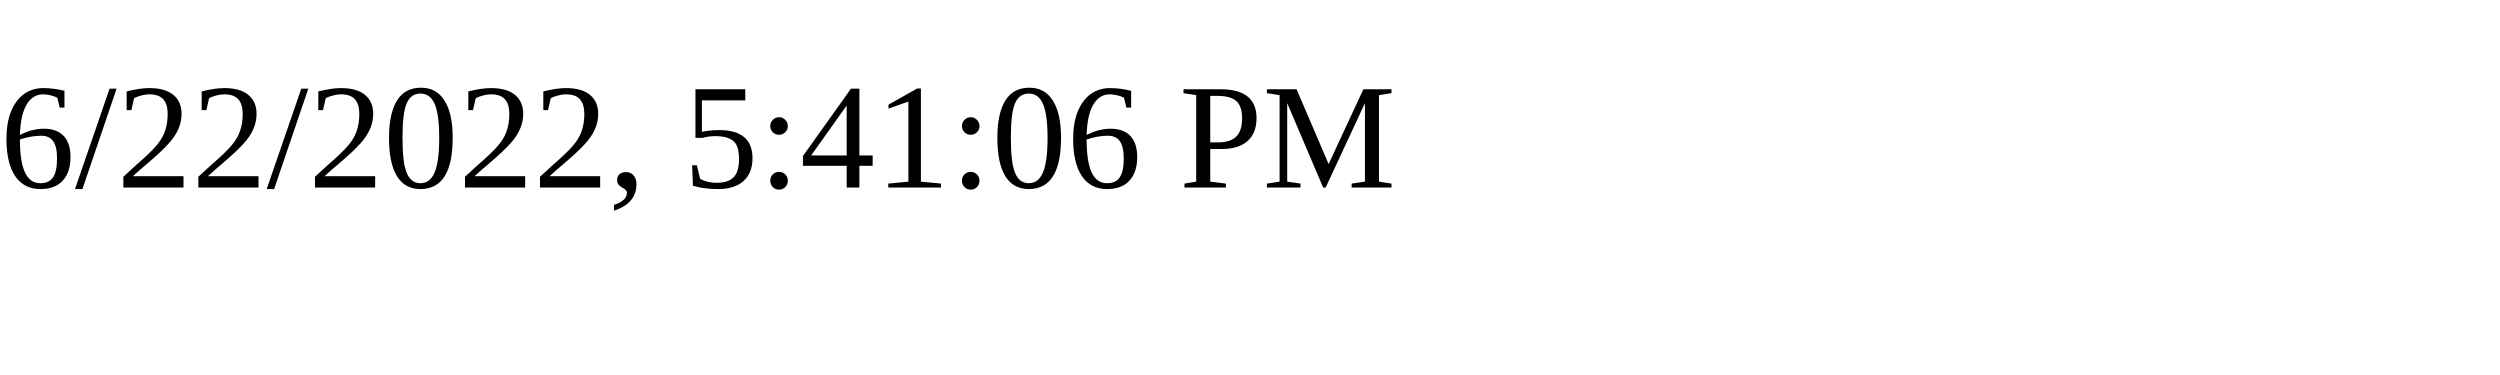
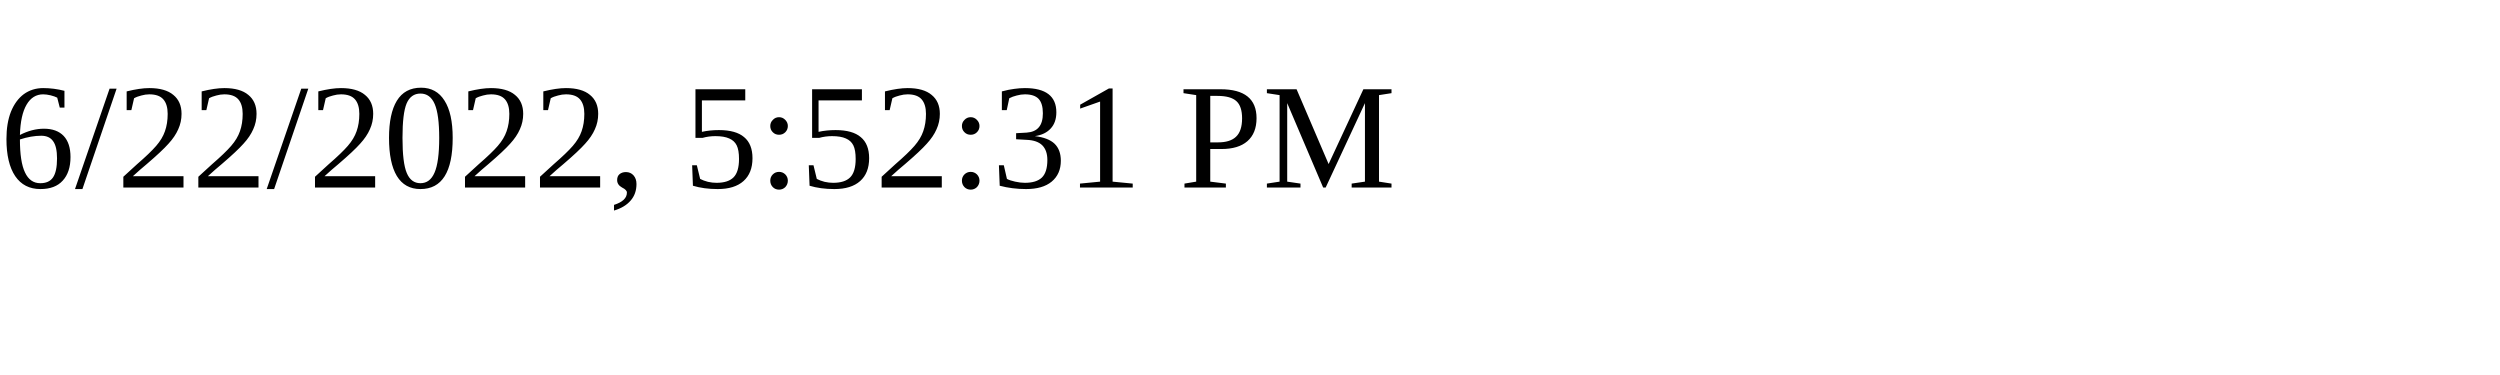
<svg xmlns="http://www.w3.org/2000/svg" height="30" width="200">
-   <text x="0" y="15">6/22/2022, 5:41:06 PM</text>
+   <text x="0" y="15">6/22/2022, 5:52:31 PM</text>
</svg>
